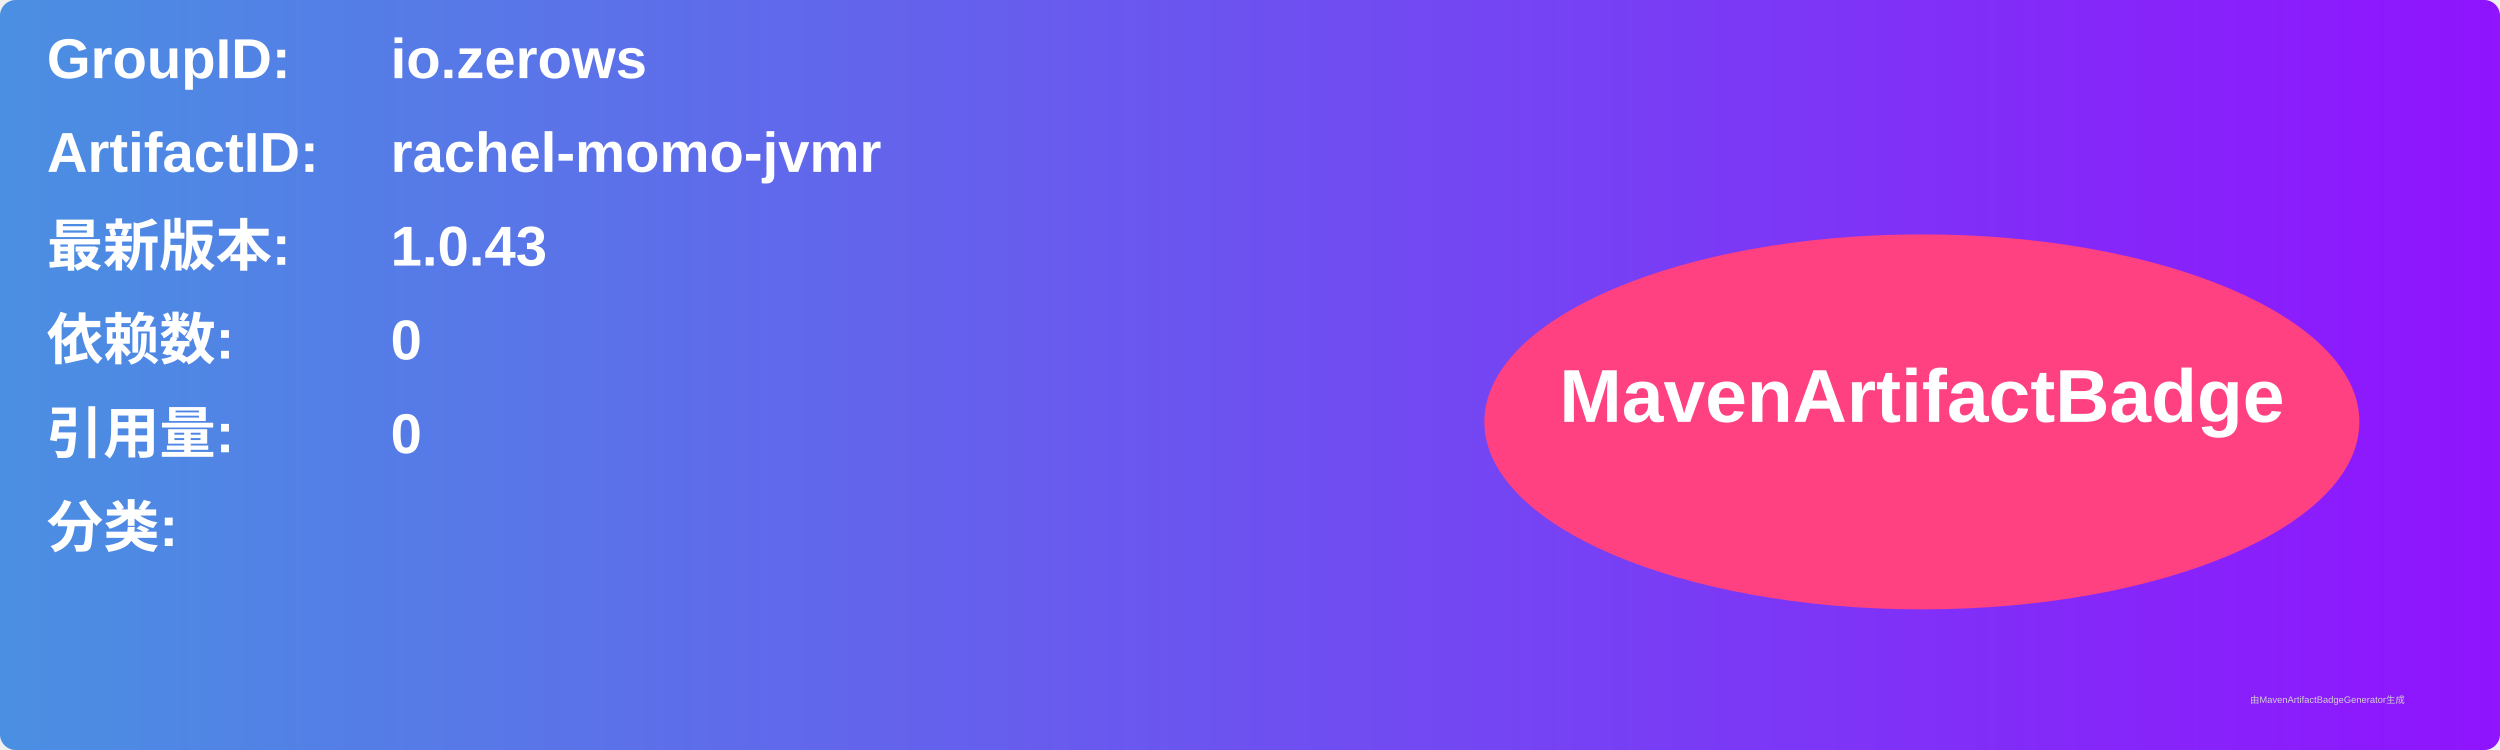
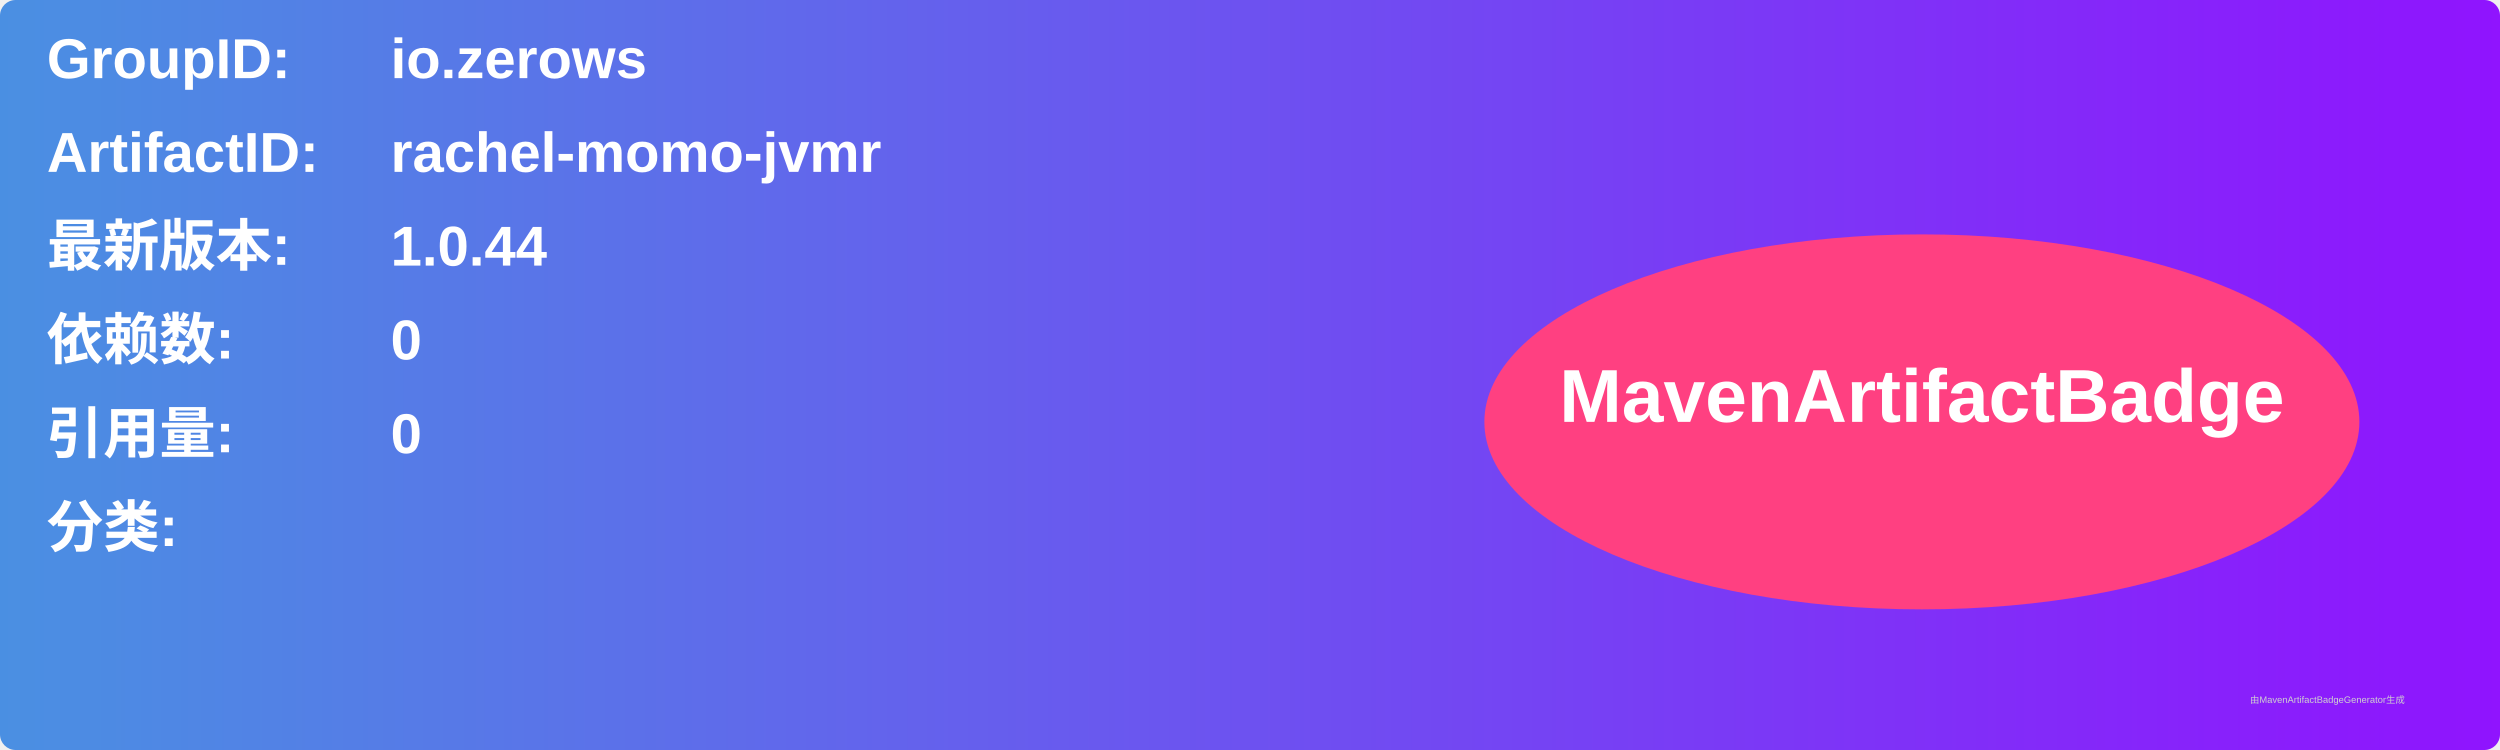
<svg xmlns="http://www.w3.org/2000/svg" width="800" height="240" viewBox="0 0 800 240">
  <linearGradient id="grad" x1="0%" y1="0%" x2="100%" y2="0%">
    <stop offset="0%" stop-color="#4a90e2" />
    <stop offset="100%" stop-color="#9013fe" />
  </linearGradient>
  <rect width="100%" height="100%" rx="5" ry="5" fill="url(#grad)" />
  <g transform="translate(15, 15)">
    <text x="0" y="10" font-family="Arial" font-size="18" fill="white" font-weight="bold" width="260">GroupID:</text>
    <text x="110" y="10" font-family="Arial" font-size="18" fill="white" font-weight="bold" width="460">io.zerows</text>
    <text x="0" y="40" font-family="Arial" font-size="18" fill="white" font-weight="bold" width="260">ArtifactID:</text>
    <text x="110" y="40" font-family="Arial" font-size="18" fill="white" font-weight="bold" width="460">rachel-momo-jvmr</text>
    <text x="0" y="70" font-family="Arial" font-size="18" fill="white" font-weight="bold">最新版本:</text>
    <text x="110" y="70" font-family="Arial" font-size="18" fill="white" font-weight="bold">
-       <tspan font-weight="bold">1.0.43</tspan>
+       <tspan font-weight="bold">1.0.44</tspan>
    </text>
    <text x="0" y="100" font-family="Arial" font-size="18" fill="white" font-weight="bold">依赖数: </text>
    <text x="110" y="100" font-family="Arial" font-size="18" fill="white">
      <tspan font-weight="bold">0</tspan>
    </text>
    <text x="0" y="130" font-family="Arial" font-size="18" fill="white" font-weight="bold">引用量: </text>
    <text x="110" y="130" font-family="Arial" font-size="18" fill="white">
      <tspan font-weight="bold">0</tspan>
    </text>
    <text x="0" y="160" font-family="Arial" font-size="18" fill="white" font-weight="bold">分类:</text>
    <text x="10" y="190" font-family="Arial" font-size="10" fill="white">
      <tspan font-weight="bold" />
    </text>
    <ellipse cx="600" cy="120" rx="140" ry="60" fill="#ff4081" />
    <text x="600" y="120" text-anchor="middle" font-family="Arial" font-size="24" fill="white" font-weight="bold">MavenArtifactBadge</text>
  </g>
  <text x="720" y="225" font-family="Arial" font-size="3" fill="#d0d0d0">由MavenArtifactBadgeGenerator生成</text>
</svg>
